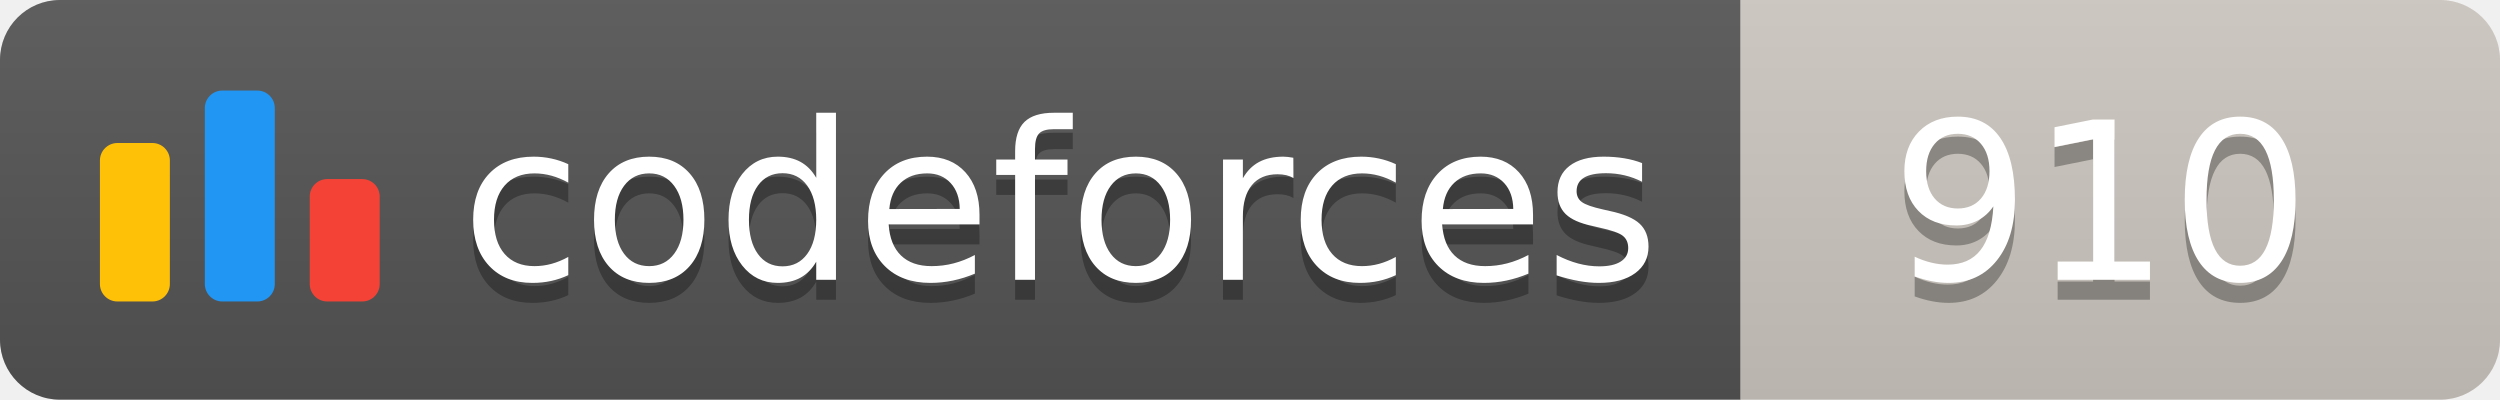
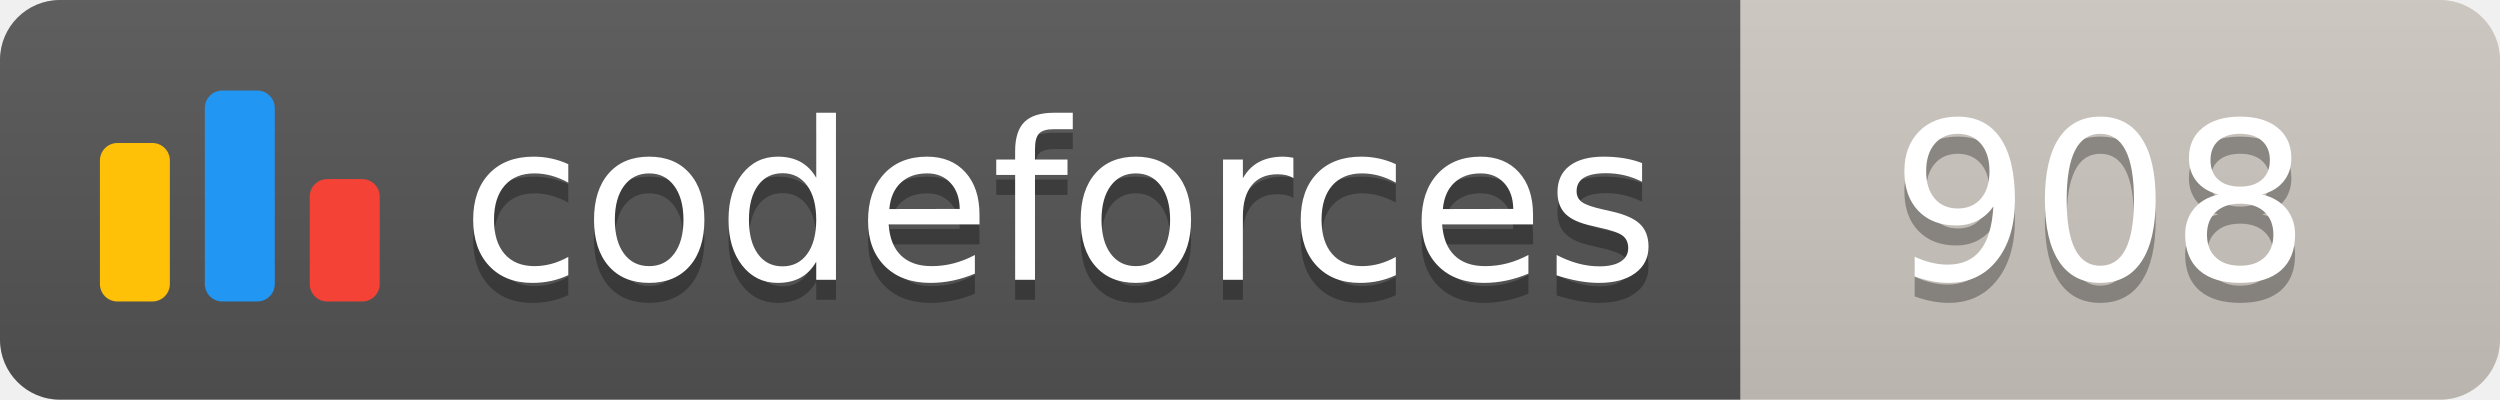
<svg xmlns="http://www.w3.org/2000/svg" width="125.1" height="20">
  <linearGradient id="smooth" x2="0" y2="100%">
    <stop offset="0" stop-color="#bbb" stop-opacity=".1" />
    <stop offset="1" stop-opacity=".1" />
  </linearGradient>
  <clipPath id="round">
    <rect width="125.1" height="20" rx="3" fill="#fff" />
  </clipPath>
  <g clip-path="url(#round)">
    <rect width="87.1" height="20" fill="#555" />
    <rect x="87.1" width="38.0" height="20" fill="#cec8c1" />
    <rect width="125.1" height="20" fill="url(#smooth)" />
  </g>
  <g fill="#fff" text-anchor="middle" font-family="DejaVu Sans,Verdana,Geneva,sans-serif" font-size="110">
    <svg x="5" y="3" class="logo" width="14" height="14" viewBox="0 0 32 25" fill="none">
      <rect y="6" width="8" height="18.125" rx="2" fill="#FFC107" />
      <rect x="24" y="10.125" width="8" height="14" rx="2" fill="#F44336" />
      <rect x="12" width="8" height="24.125" rx="2" fill="#2196F3" />
    </svg>
    <text x="530.5" y="150" fill="#010101" fill-opacity=".3" transform="scale(0.1)" textLength="601.0" lengthAdjust="spacing">codeforces
        </text>
    <text x="530.5" y="140" transform="scale(0.1)" textLength="601.0" lengthAdjust="spacing">codeforces</text>
-     <text x="1051.0" y="150" fill="#010101" fill-opacity=".3" transform="scale(0.1)" textLength="280.0" lengthAdjust="spacing">910
+     <text x="1051.0" y="150" fill="#010101" fill-opacity=".3" transform="scale(0.1)" textLength="280.0" lengthAdjust="spacing">908
        </text>
-     <text x="1051.0" y="140" transform="scale(0.1)" textLength="280.0" lengthAdjust="spacing">910</text>
+     <text x="1051.0" y="140" transform="scale(0.1)" textLength="280.0" lengthAdjust="spacing">908</text>
  </g>
</svg>
